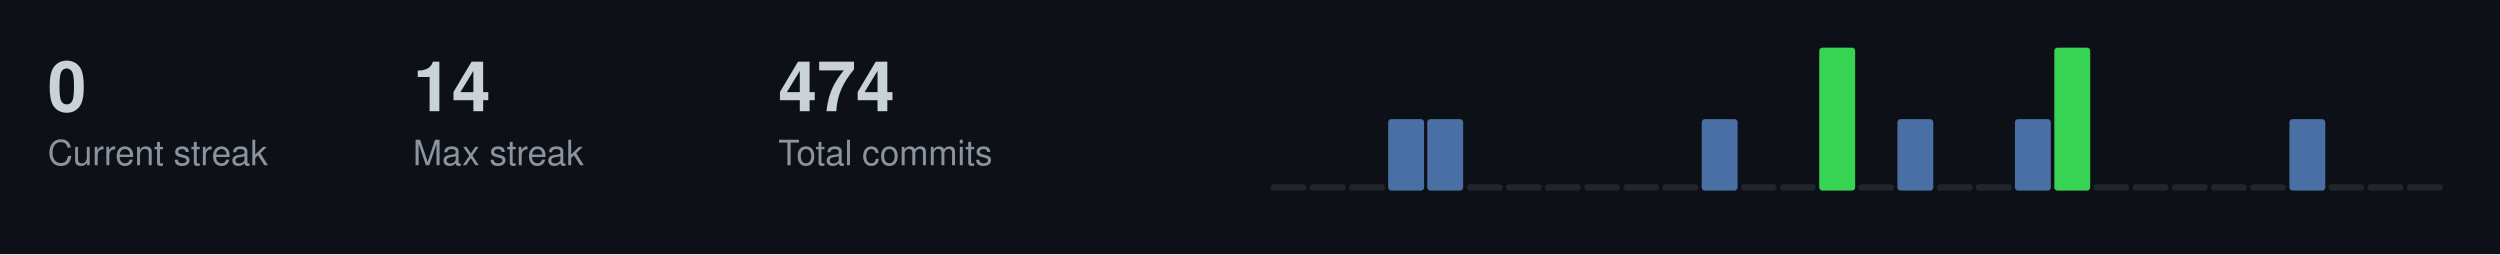
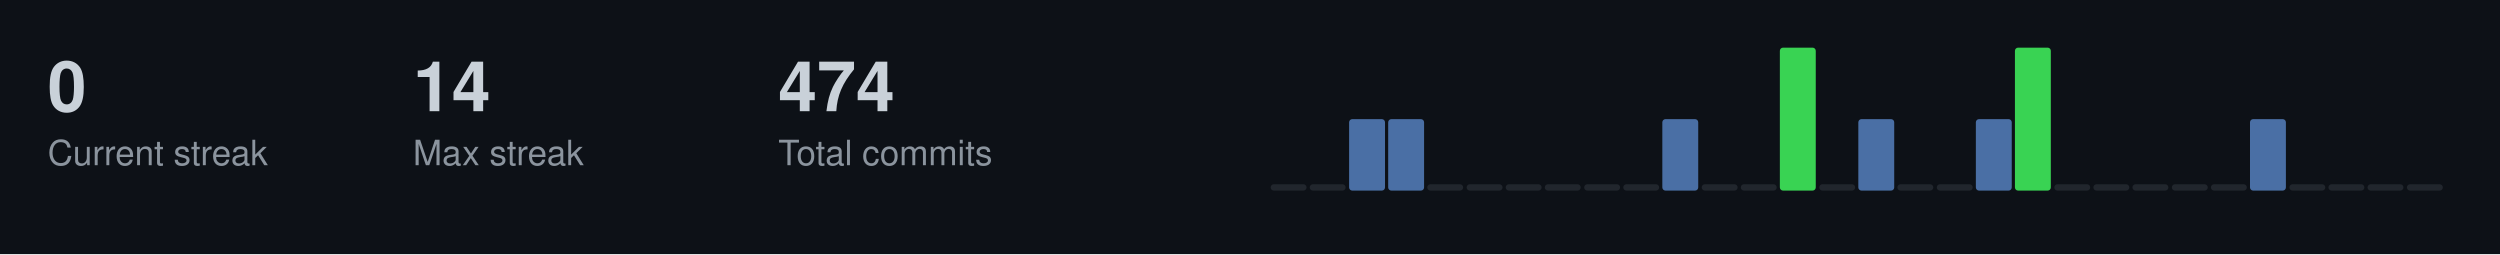
<svg xmlns="http://www.w3.org/2000/svg" width="787" height="80">
  <style>
  .title { font-size: 14px; fill: #c9d1d9; font-family: -apple-system, BlinkMacSystemFont, "Segoe UI", Helvetica, Arial, sans-serif; font-weight: 600; }
  .stat-label { font-size: 11px; fill: #8b949e; font-family: -apple-system, BlinkMacSystemFont, "Segoe UI", Helvetica, Arial, sans-serif; }
  .stat-value { font-size: 22px; fill: #c9d1d9; font-family: -apple-system, BlinkMacSystemFont, "Segoe UI", Helvetica, Arial, sans-serif; font-weight: 600; }
  .streak-fire { font-size: 22px; fill: #f0883e; font-family: -apple-system, BlinkMacSystemFont, "Segoe UI", Helvetica, Arial, sans-serif; font-weight: 600; }
</style>
  <rect width="787" height="80" fill="#0d1117" />
  <text x="15" y="35" class="stat-value">0</text>
  <text x="15" y="52" class="stat-label">Current streak</text>
  <text x="130" y="35" class="stat-value">14</text>
  <text x="130" y="52" class="stat-label">Max streak</text>
  <text x="245" y="35" class="stat-value">474</text>
  <text x="245" y="52" class="stat-label">Total commits</text>
  <rect x="400.0" y="58.0" width="11.3" height="2.0" fill="#21262d" rx="1" />
  <rect x="412.3" y="58.0" width="11.3" height="2.0" fill="#21262d" rx="1" />
-   <rect x="424.7" y="58.0" width="11.3" height="2.0" fill="#21262d" rx="1" />
+   <rect x="424.7" y="37.5" width="11.3" height="22.5" fill="#4a6fa5" rx="1" />
  <rect x="437.0" y="37.5" width="11.3" height="22.5" fill="#4a6fa5" rx="1" />
-   <rect x="449.3" y="37.5" width="11.3" height="22.5" fill="#4a6fa5" rx="1" />
+   <rect x="449.3" y="58.0" width="11.3" height="2.0" fill="#21262d" rx="1" />
  <rect x="461.7" y="58.0" width="11.3" height="2.0" fill="#21262d" rx="1" />
  <rect x="474.0" y="58.0" width="11.3" height="2.0" fill="#21262d" rx="1" />
  <rect x="486.3" y="58.0" width="11.3" height="2.0" fill="#21262d" rx="1" />
  <rect x="498.7" y="58.0" width="11.3" height="2.0" fill="#21262d" rx="1" />
  <rect x="511.0" y="58.0" width="11.3" height="2.0" fill="#21262d" rx="1" />
-   <rect x="523.3" y="58.0" width="11.3" height="2.0" fill="#21262d" rx="1" />
-   <rect x="535.7" y="37.5" width="11.3" height="22.5" fill="#4a6fa5" rx="1" />
+   <rect x="523.3" y="37.5" width="11.3" height="22.5" fill="#4a6fa5" rx="1" />
+   <rect x="535.7" y="58.0" width="11.3" height="2.0" fill="#21262d" rx="1" />
  <rect x="548.0" y="58.0" width="11.3" height="2.0" fill="#21262d" rx="1" />
-   <rect x="560.3" y="58.0" width="11.3" height="2.0" fill="#21262d" rx="1" />
-   <rect x="572.7" y="15.0" width="11.3" height="45.0" fill="#39d353" rx="1" />
-   <rect x="585.0" y="58.0" width="11.3" height="2.0" fill="#21262d" rx="1" />
-   <rect x="597.3" y="37.5" width="11.3" height="22.5" fill="#4a6fa5" rx="1" />
+   <rect x="560.3" y="15.0" width="11.3" height="45.0" fill="#39d353" rx="1" />
+   <rect x="572.7" y="58.0" width="11.3" height="2.0" fill="#21262d" rx="1" />
+   <rect x="585.0" y="37.5" width="11.3" height="22.5" fill="#4a6fa5" rx="1" />
+   <rect x="597.3" y="58.0" width="11.3" height="2.0" fill="#21262d" rx="1" />
  <rect x="609.7" y="58.0" width="11.3" height="2.0" fill="#21262d" rx="1" />
-   <rect x="622.0" y="58.0" width="11.3" height="2.0" fill="#21262d" rx="1" />
-   <rect x="634.3" y="37.5" width="11.3" height="22.5" fill="#4a6fa5" rx="1" />
-   <rect x="646.7" y="15.0" width="11.3" height="45.0" fill="#39d353" rx="1" />
+   <rect x="622.0" y="37.5" width="11.3" height="22.5" fill="#4a6fa5" rx="1" />
+   <rect x="634.3" y="15.0" width="11.3" height="45.0" fill="#39d353" rx="1" />
+   <rect x="646.7" y="58.0" width="11.3" height="2.0" fill="#21262d" rx="1" />
  <rect x="659.0" y="58.0" width="11.3" height="2.0" fill="#21262d" rx="1" />
  <rect x="671.3" y="58.0" width="11.3" height="2.0" fill="#21262d" rx="1" />
  <rect x="683.7" y="58.0" width="11.3" height="2.0" fill="#21262d" rx="1" />
  <rect x="696.0" y="58.0" width="11.3" height="2.0" fill="#21262d" rx="1" />
-   <rect x="708.3" y="58.0" width="11.3" height="2.0" fill="#21262d" rx="1" />
-   <rect x="720.7" y="37.5" width="11.3" height="22.5" fill="#4a6fa5" rx="1" />
+   <rect x="708.3" y="37.5" width="11.3" height="22.5" fill="#4a6fa5" rx="1" />
+   <rect x="720.7" y="58.0" width="11.3" height="2.0" fill="#21262d" rx="1" />
  <rect x="733.0" y="58.0" width="11.3" height="2.0" fill="#21262d" rx="1" />
  <rect x="745.3" y="58.0" width="11.3" height="2.0" fill="#21262d" rx="1" />
  <rect x="757.7" y="58.0" width="11.3" height="2.0" fill="#21262d" rx="1" />
</svg>
